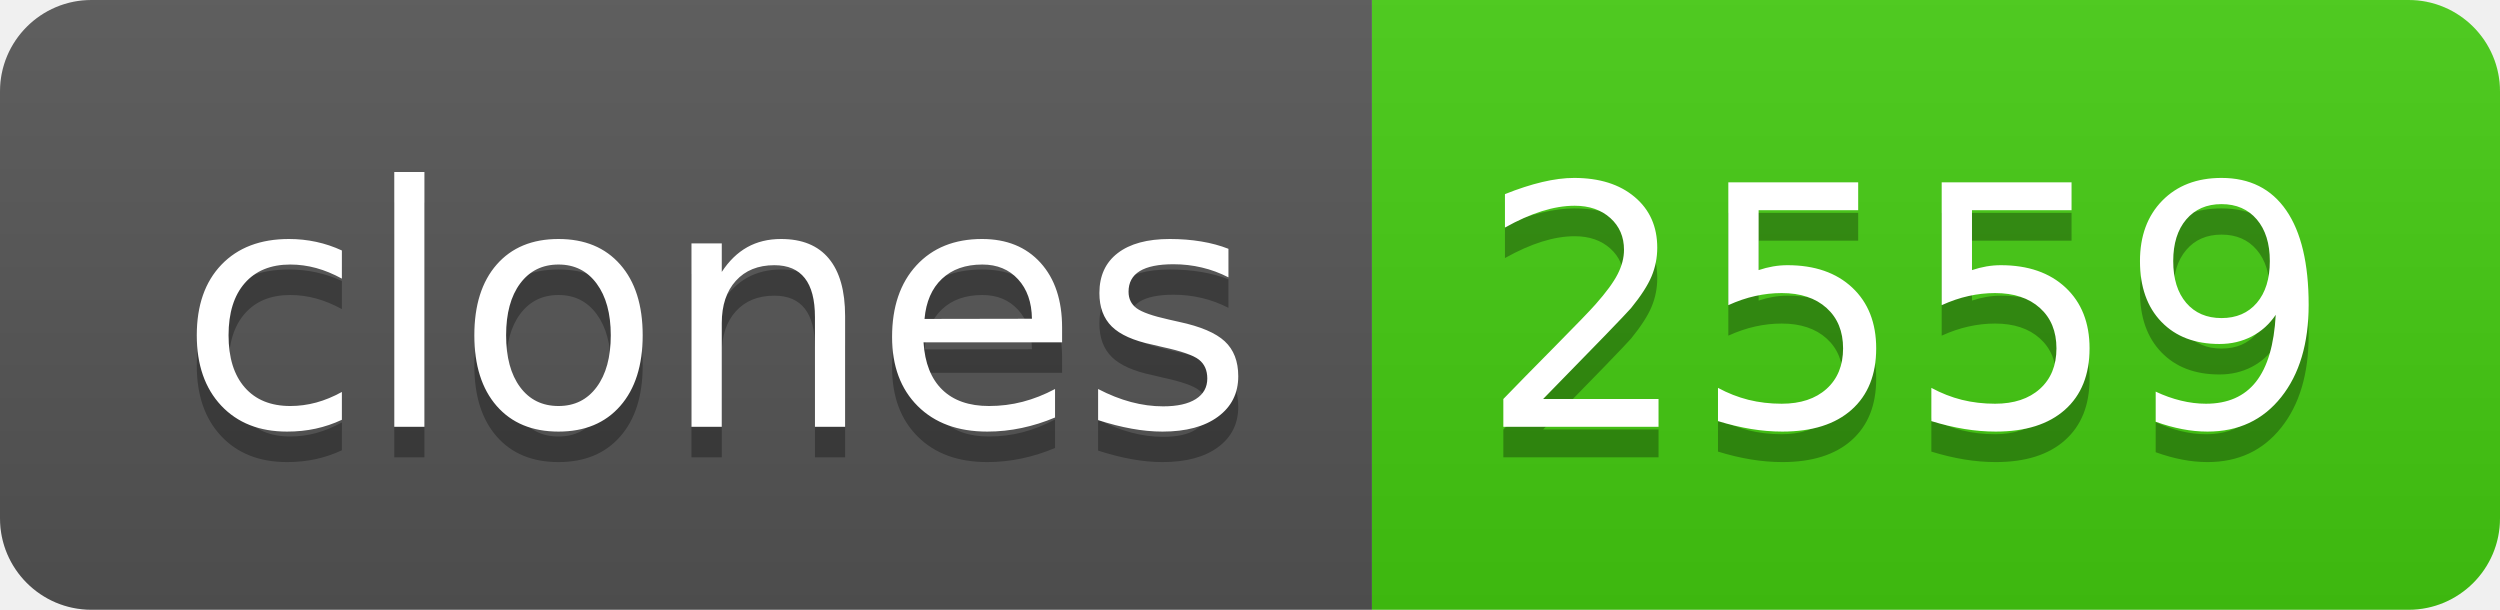
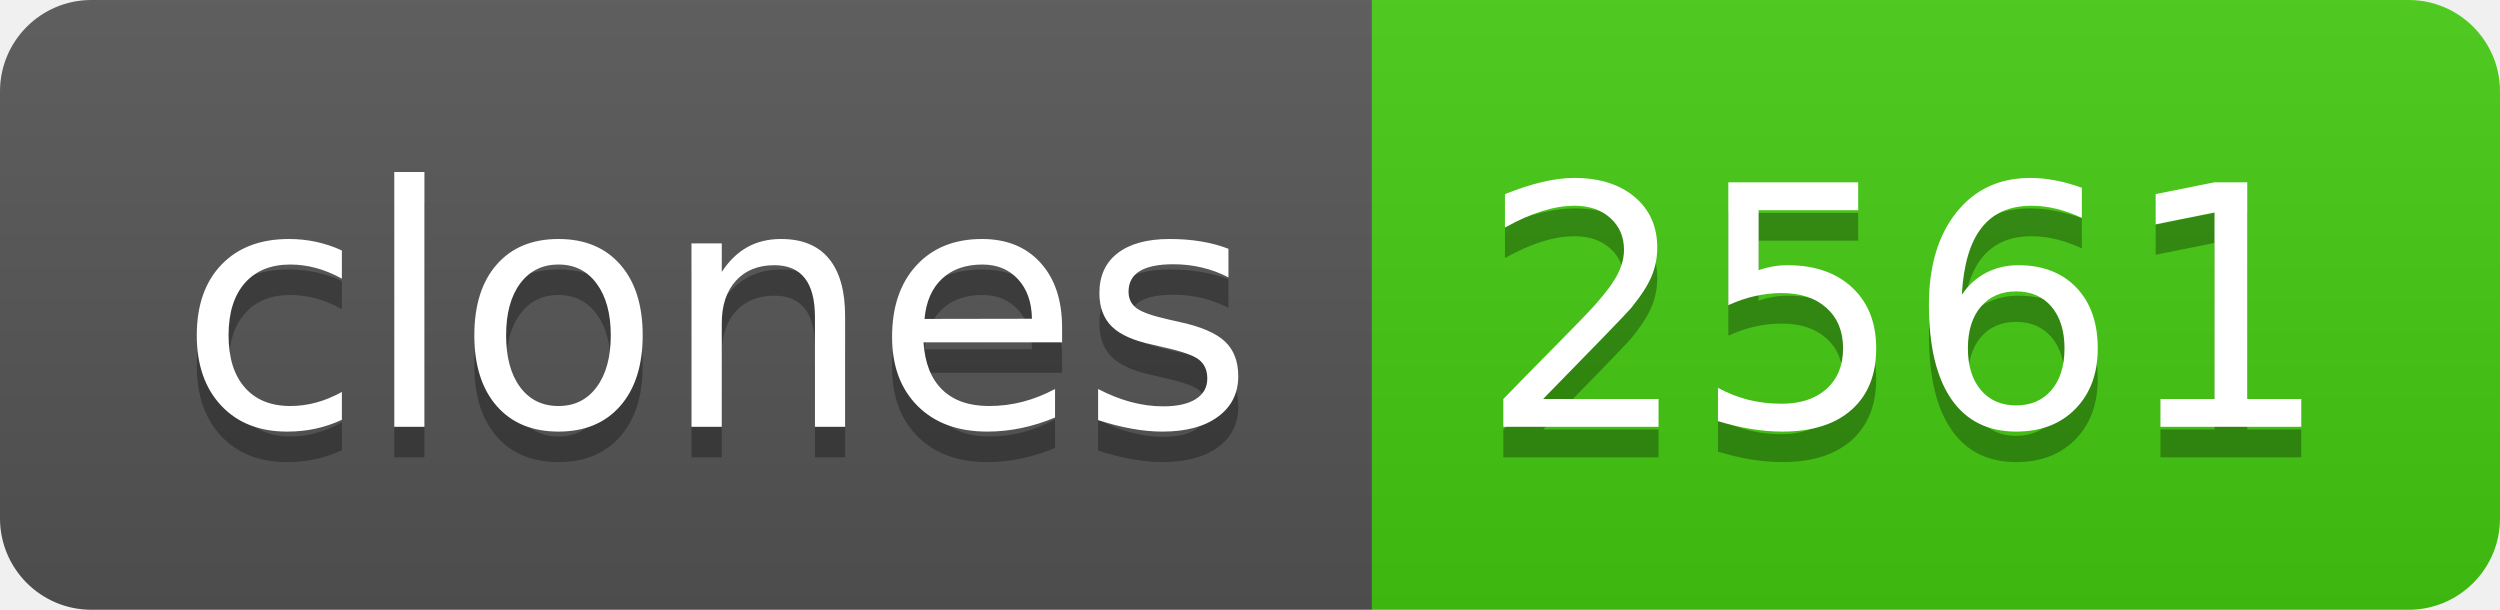
- <svg xmlns="http://www.w3.org/2000/svg" width="82" height="20" role="img" aria-label="clones: 2559">
+ <svg xmlns="http://www.w3.org/2000/svg" width="82" height="20" role="img" aria-label="clones: 2561">
  <linearGradient id="s" x2="0" y2="100%">
    <stop offset="0" stop-color="#bbb" stop-opacity=".1" />
    <stop offset="1" stop-opacity=".1" />
  </linearGradient>
  <clipPath id="r">
    <rect width="82" height="20" rx="3" fill="#fff" />
  </clipPath>
  <g clip-path="url(#r)">
    <rect width="45" height="20" fill="#555" />
    <rect x="45" width="37" height="20" fill="#4c1" />
    <rect width="82" height="20" fill="url(#s)" />
  </g>
  <g fill="#fff" text-anchor="middle" font-family="Verdana,Geneva,DejaVu Sans,sans-serif" text-rendering="geometricPrecision" font-size="110">
    <text aria-hidden="true" x="235" y="150" fill="#010101" fill-opacity=".3" transform="scale(.1)" textLength="350">clones</text>
    <text x="235" y="140" transform="scale(.1)" fill="#fff" textLength="350">clones</text>
-     <text aria-hidden="true" x="625" y="150" fill="#010101" fill-opacity=".3" transform="scale(.1)" textLength="270">2559</text>
-     <text x="625" y="140" transform="scale(.1)" fill="#fff" textLength="270">2559</text>
+     <text aria-hidden="true" x="625" y="150" fill="#010101" fill-opacity=".3" transform="scale(.1)" textLength="270">2561</text>
+     <text x="625" y="140" transform="scale(.1)" fill="#fff" textLength="270">2561</text>
  </g>
</svg>
